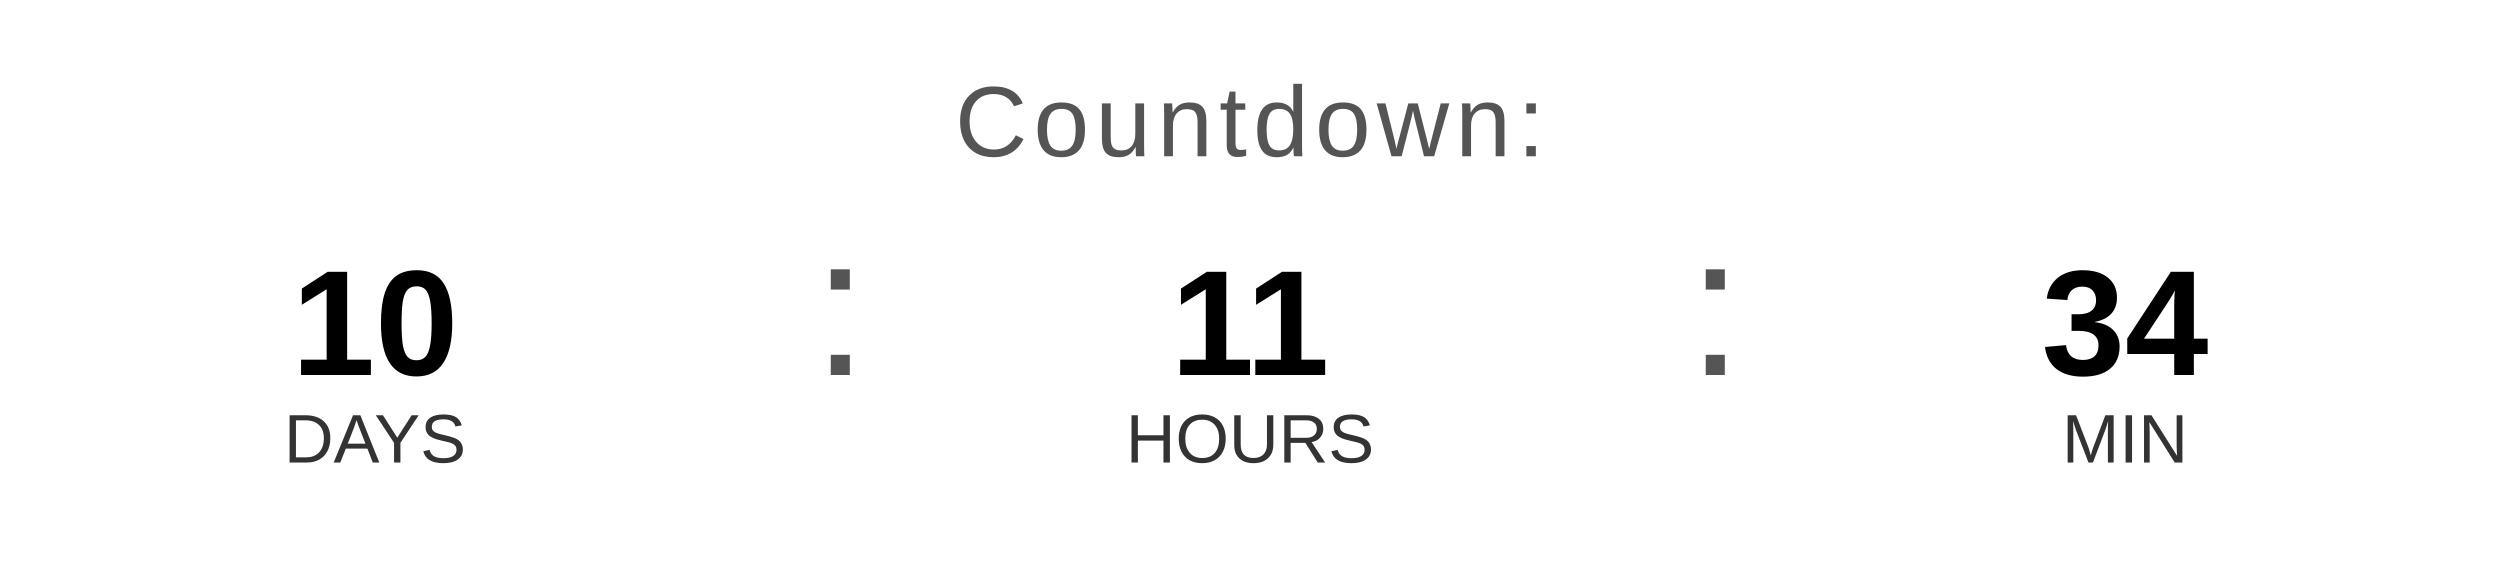
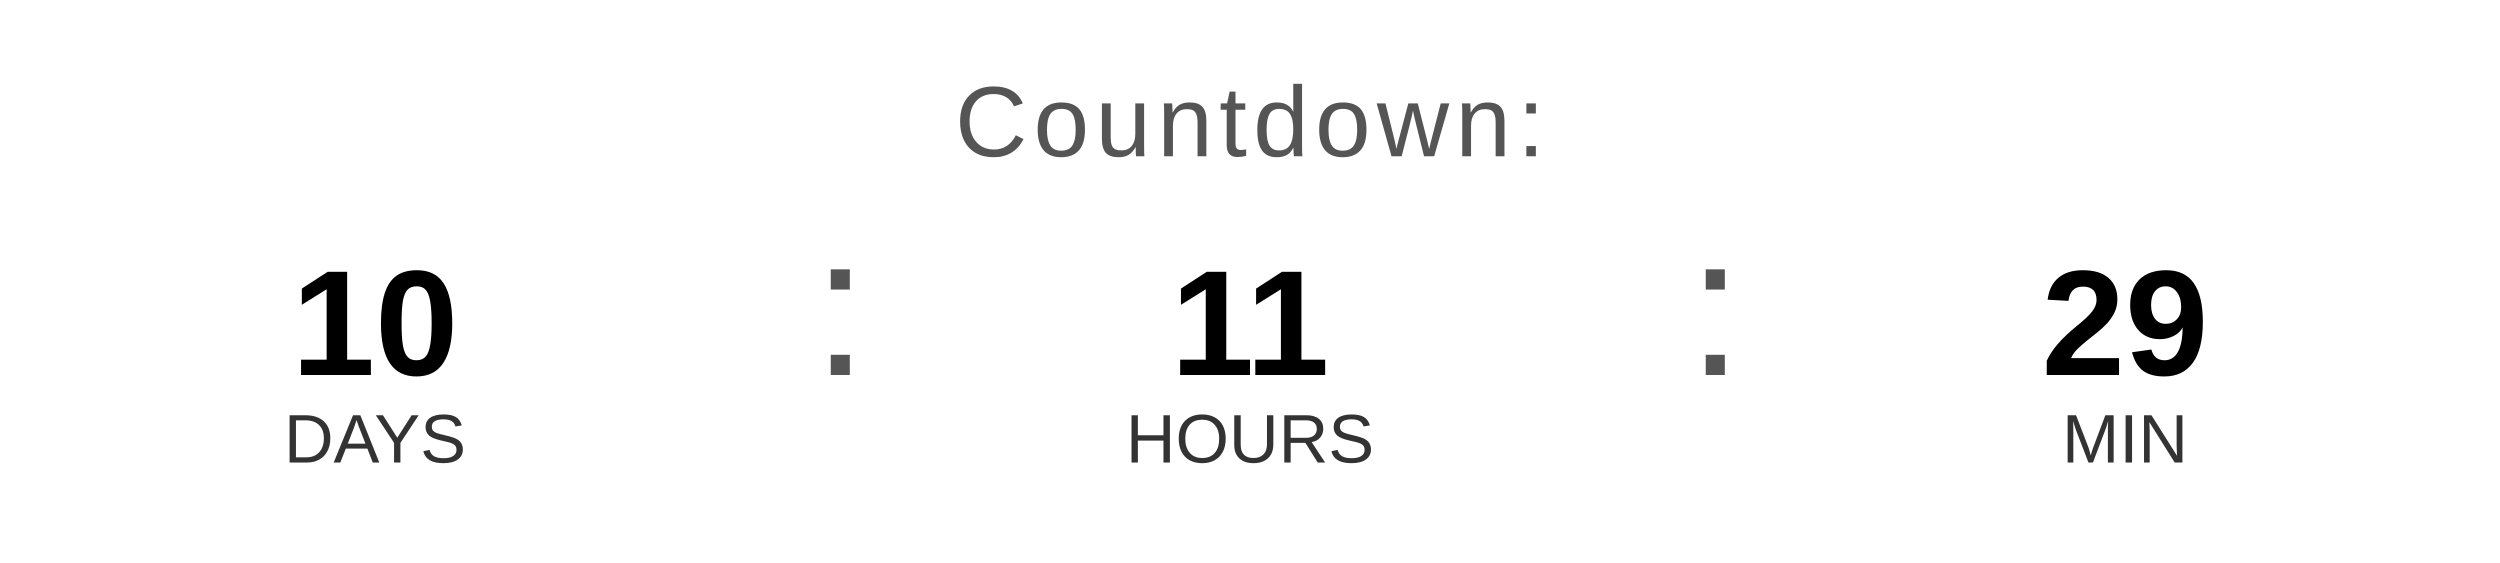
<svg xmlns="http://www.w3.org/2000/svg" width="400" height="90" viewBox="0 0 400 90">
  <text x="200" y="25" font-family="Arial, Helvetica, sans-serif" font-size="16" fill="#555555" text-anchor="middle" letter-spacing="1">
    Countdown:
  </text>
  <text x="60" y="60" font-family="Arial, Helvetica, sans-serif" font-size="24" font-weight="bold" fill="#000000" text-anchor="middle">10</text>
  <text x="60" y="74" font-family="Arial, Helvetica, sans-serif" font-size="11" fill="#333333" text-anchor="middle">DAYS</text>
  <text x="130" y="60" font-family="Arial, sans-serif" font-size="32" fill="#555555">:</text>
  <text x="200" y="60" font-family="Arial, Helvetica, sans-serif" font-size="24" font-weight="bold" fill="#000000" text-anchor="middle">11</text>
  <text x="200" y="74" font-family="Arial, Helvetica, sans-serif" font-size="11" fill="#333333" text-anchor="middle">HOURS</text>
  <text x="270" y="60" font-family="Arial, sans-serif" font-size="32" fill="#555555">:</text>
-   <text x="340" y="60" font-family="Arial, Helvetica, sans-serif" font-size="24" font-weight="bold" fill="#000000" text-anchor="middle">34</text>
+   <text x="340" y="60" font-family="Arial, Helvetica, sans-serif" font-size="24" font-weight="bold" fill="#000000" text-anchor="middle">29</text>
  <text x="340" y="74" font-family="Arial, Helvetica, sans-serif" font-size="11" fill="#333333" text-anchor="middle">MIN</text>
</svg>
